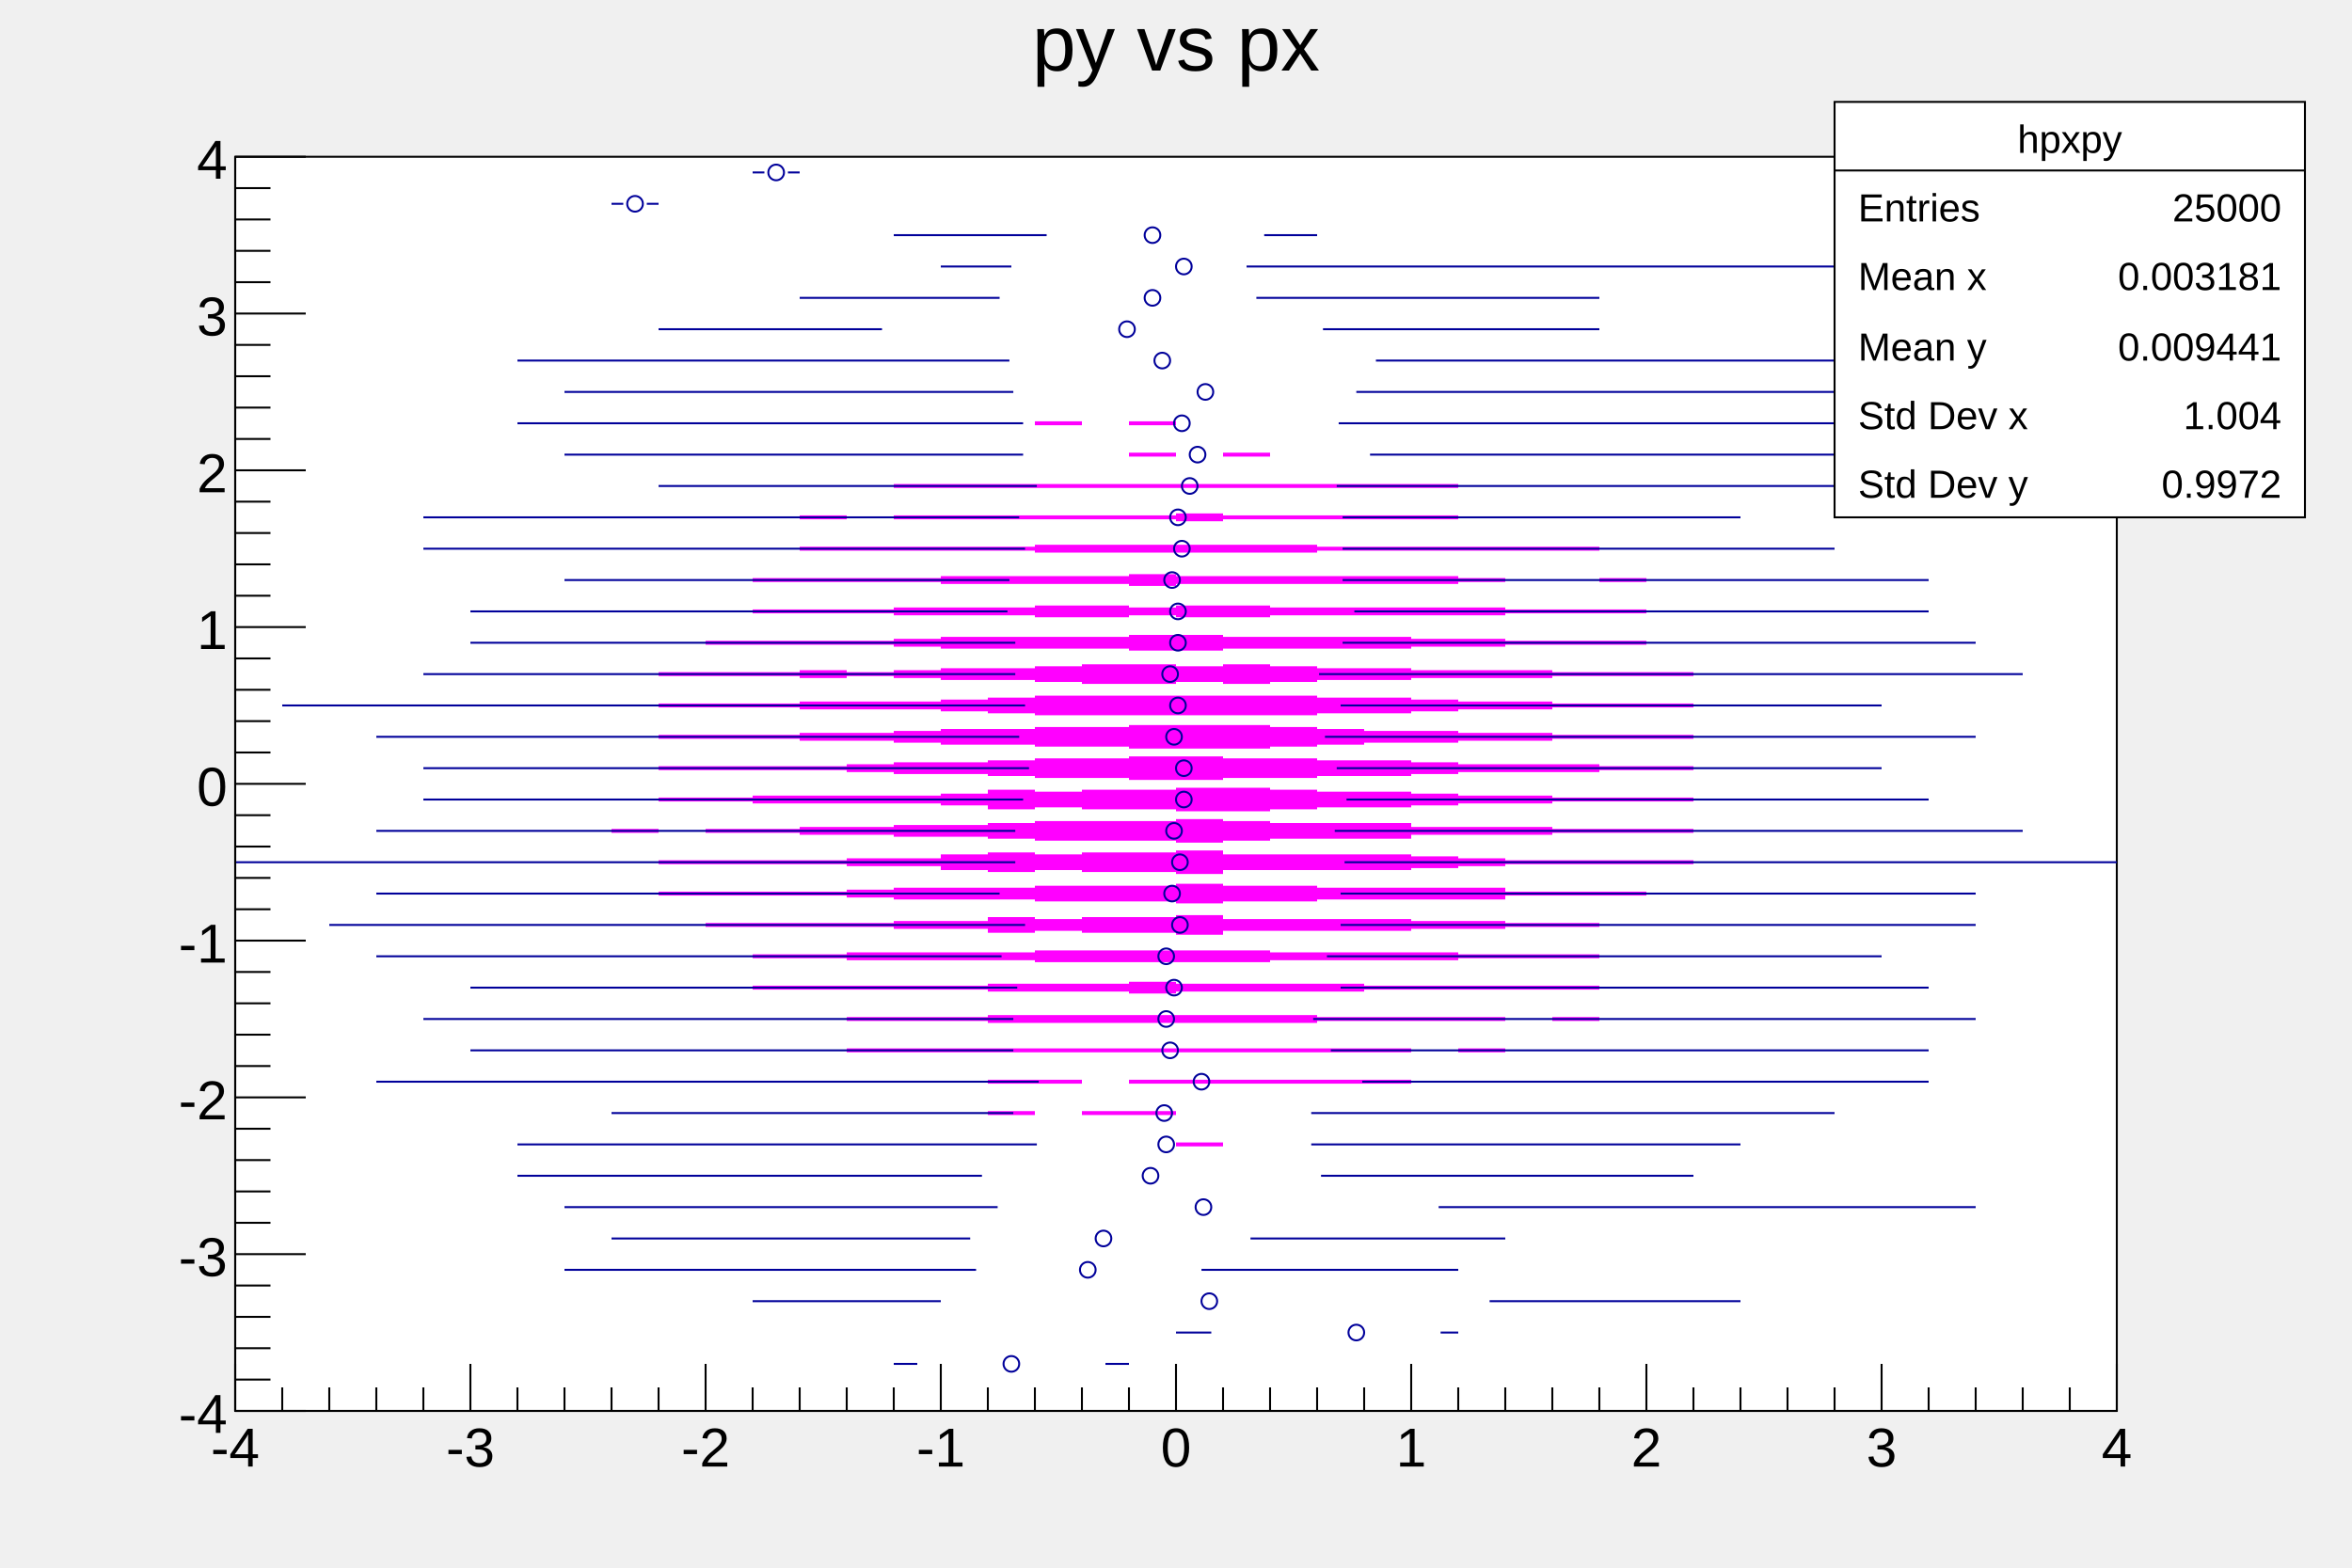
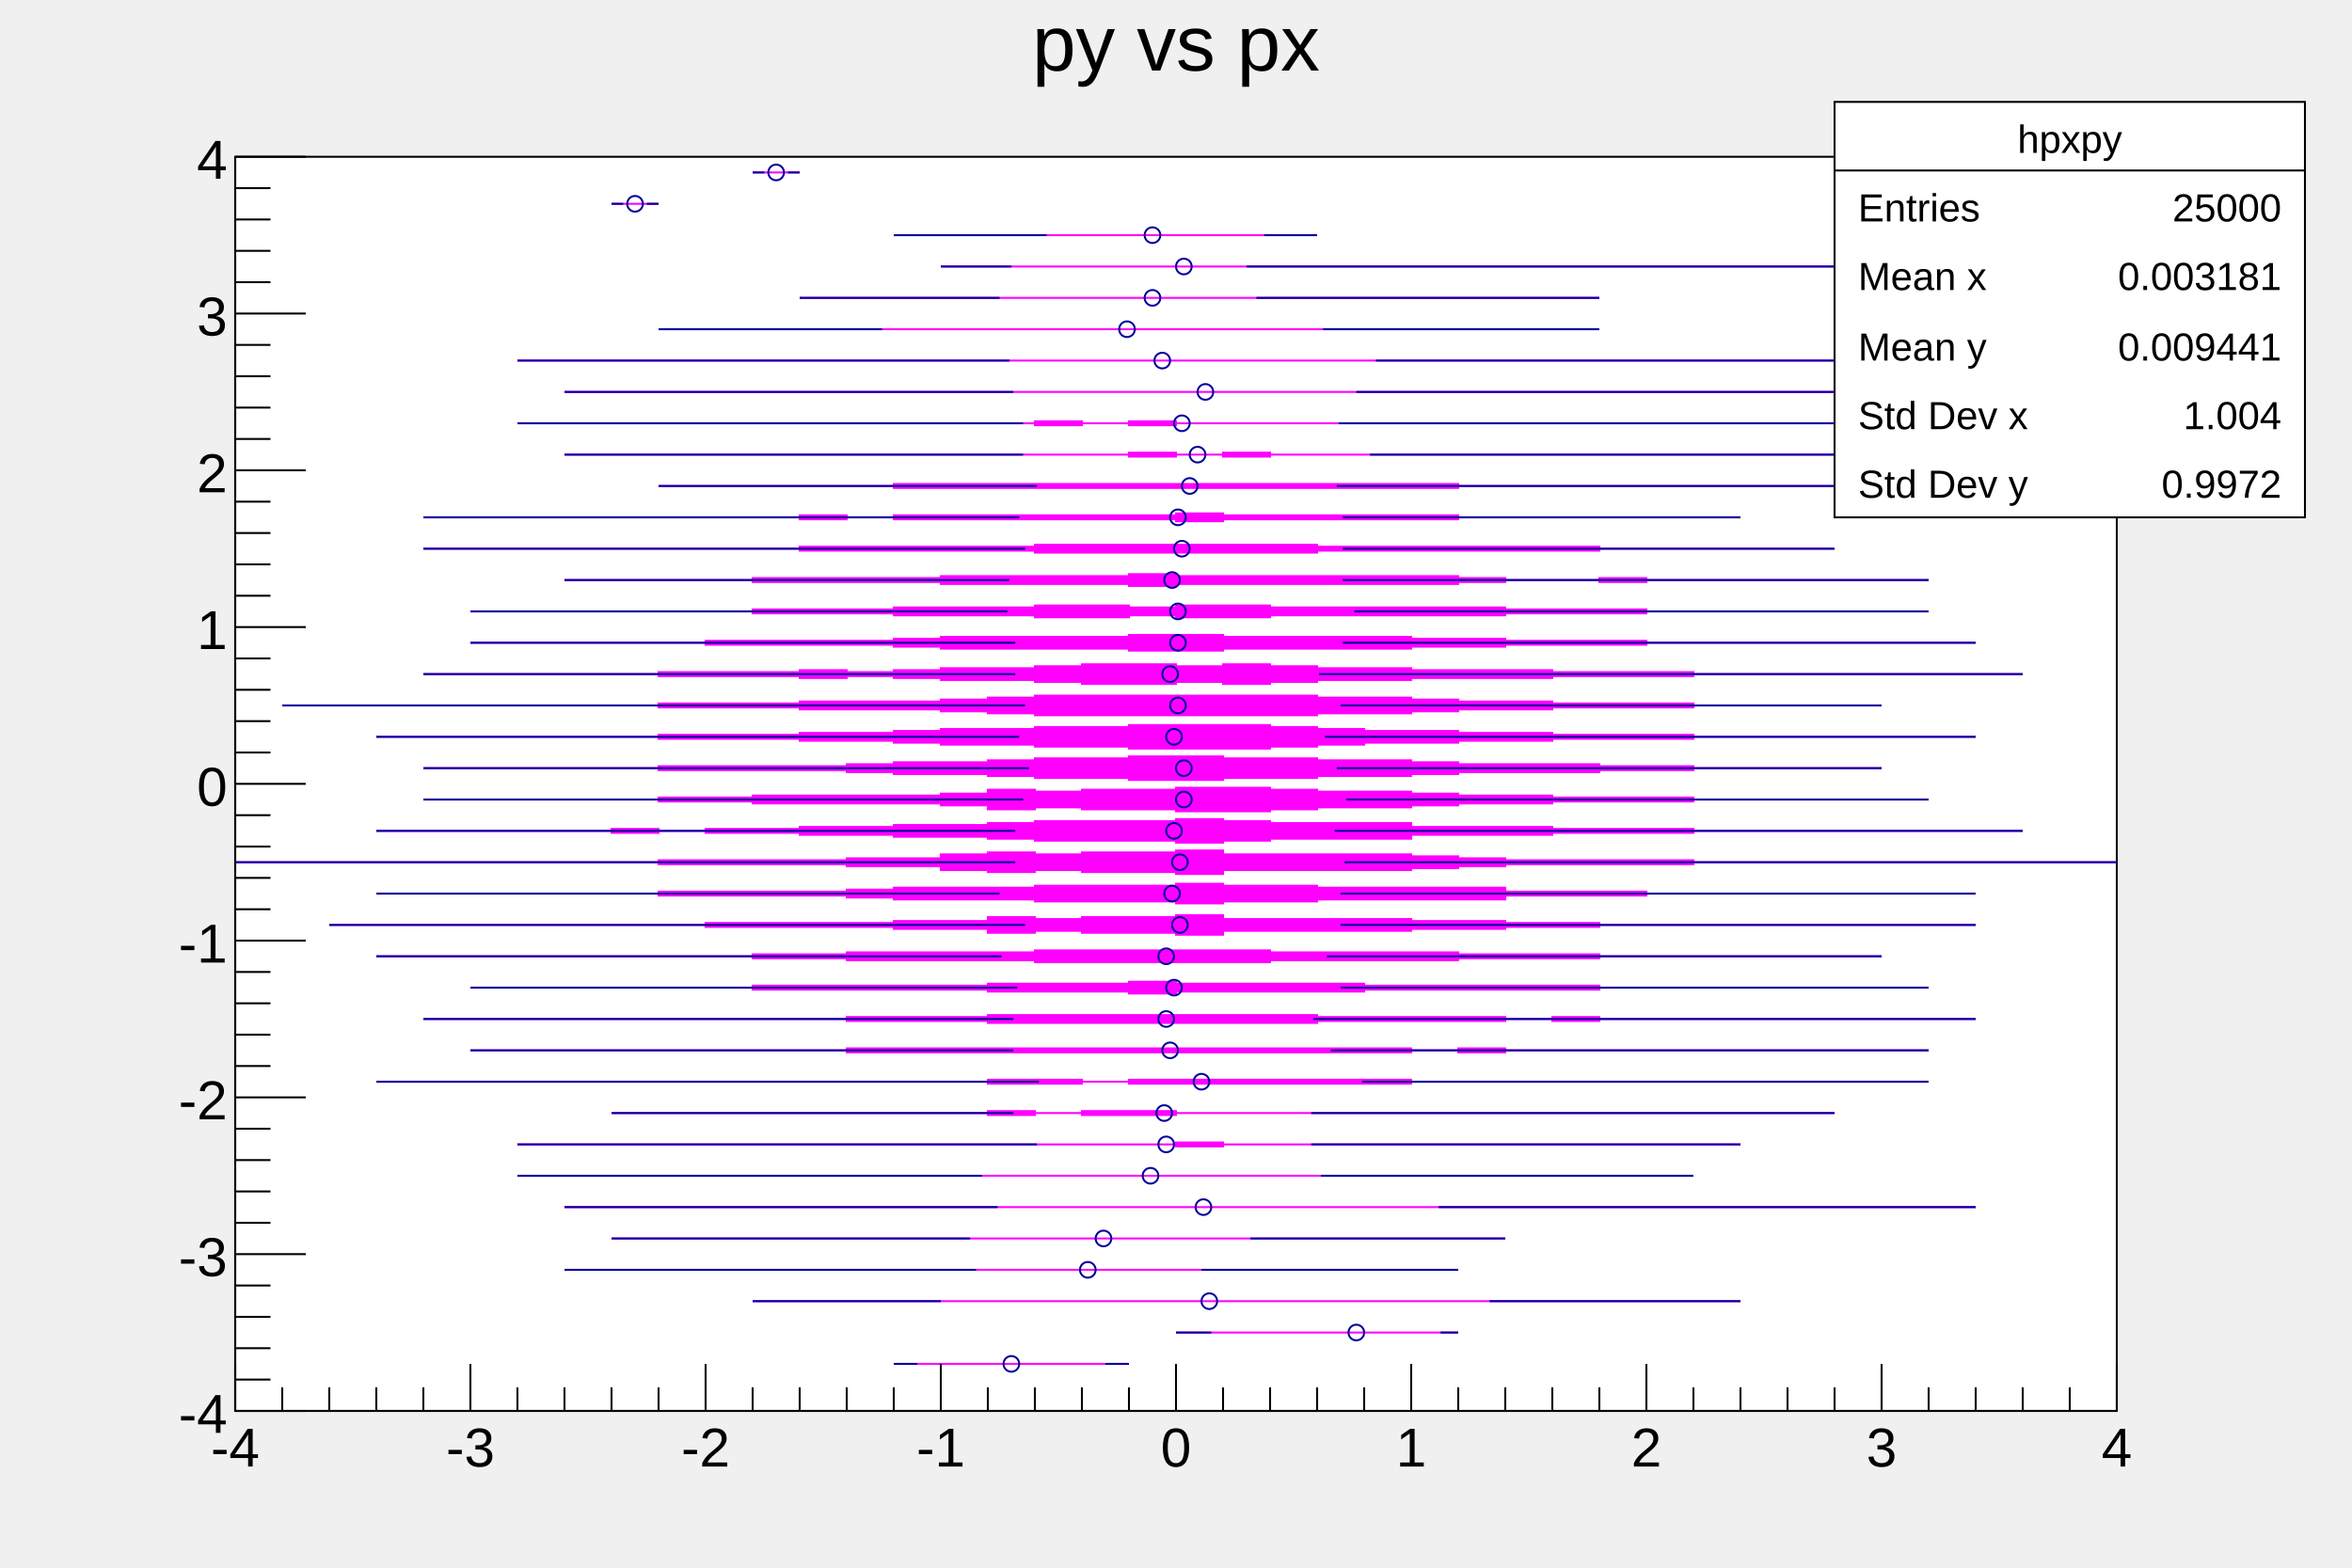
<svg xmlns="http://www.w3.org/2000/svg" viewBox="0 0 1200 800" preserveAspectRatio="none" width="1200" height="800">
  <g>
    <g transform="translate(120,80)">
      <path d="M0,0H960V640H0Z" style="fill: white; stroke: black; stroke-width: 1;" />
      <svg x="0" y="0" overflow="hidden" width="960" height="640" viewBox="0 0 960 640">
        <g>
-           <path d="M336,616h24h24h24h24h24h-24h-24h-24h-24h-24ZM480,600h24h24h24h24h24h24h-24h-24h-24h-24h-24h-24ZM264,584h24h24h24h24h24h24h24h24h24h24h24h24h24h24h24h24h24h24h24h24h24h-24h-24h-24h-24h-24h-24h-24h-24h-24h-24h-24h-24h-24h-24h-24h-24h-24h-24h-24h-24h-24ZM168,568h24h24h24h24h24h24h24h24h24h24h24h24h24h24h24h24h24h24h24h-24h-24h-24h-24h-24h-24h-24h-24h-24h-24h-24h-24h-24h-24h-24h-24h-24h-24h-24ZM192,552h24h24h24h24h24h24h24h24h24h24h24h24h24h24h24h24h24h24h24h-24h-24h-24h-24h-24h-24h-24h-24h-24h-24h-24h-24h-24h-24h-24h-24h-24h-24h-24ZM168,536h24h24h24h24h24h24h24h24h24h24h24h24h24h24h24h24h24h24h24h24h24h24h24h24h24h24h24h24h24h24h-24h-24h-24h-24h-24h-24h-24h-24h-24h-24h-24h-24h-24h-24h-24h-24h-24h-24h-24h-24h-24h-24h-24h-24h-24h-24h-24h-24h-24h-24ZM144,520h24h24h24h24h24h24h24h24h24h24h24h24h24h24h24h24h24h24h24h24h24h24h24h24h24h-24h-24h-24h-24h-24h-24h-24h-24h-24h-24h-24h-24h-24h-24h-24h-24h-24h-24h-24h-24h-24h-24h-24h-24h-24ZM144,504h24h24h24h24h24h24h24h24h24h24h24h24h24h24v-1h24v1h24h24h24h24h24h24h24h24h24h24h24h-24h-24h-24h-24h-24h-24h-24h-24h-24h-24h-24v1h-24v-1h-24h-24h-24h-24h-24h-24h-24h-24h-24h-24h-24h-24h-24h-24ZM192,488h24h24h24h24h24h24h24h24v-1h24v1h24v-1h24h24v1h24h24h24h24h24h24h24h24h24h24h24h24h24h24h-24h-24h-24h-24h-24h-24h-24h-24h-24h-24h-24h-24h-24h-24v1h-24h-24v-1h-24v1h-24v-1h-24h-24h-24h-24h-24h-24h-24h-24ZM72,472h24h24h24h24h24h24h24h24h24h24h24h24h24v-1h24h24v1h24v-1h24h24h24h24h24h24v1h24h24h24h24h24h24h24h24h24h24h24h-24h-24h-24h-24h-24h-24h-24h-24h-24h-24h-24v1h-24h-24h-24h-24h-24h-24v-1h-24v1h-24h-24v-1h-24h-24h-24h-24h-24h-24h-24h-24h-24h-24h-24h-24h-24ZM120,456h24h24h24h24h24h24h24h24v-1h24h24h24h24h24h24h24h24h24h24h24h24v1h24v-1h24v1h24h24h24h24h24h24h24h24h24h-24h-24h-24h-24h-24h-24h-24h-24h-24v1h-24v-1h-24v1h-24h-24h-24h-24h-24h-24h-24h-24h-24h-24h-24h-24v-1h-24h-24h-24h-24h-24h-24h-24h-24ZM96,440h24h24h24h24h24h24h24h24h24v-1h24h24h24v-1h24h24h24h24h24h24h24v1h24h24h24h24v1h24v-1h24v1h24h24h24h24h24h24h24h24h-24h-24h-24h-24h-24h-24h-24h-24v1h-24v-1h-24v1h-24h-24h-24h-24v1h-24h-24h-24h-24h-24h-24h-24v-1h-24h-24h-24v-1h-24h-24h-24h-24h-24h-24h-24h-24h-24ZM120,424h24h24h24h24h24h24v-1h24h24h24h24h24v-1h24h24h24v-1h24v1h24h24h24h24v1h24h24h24h24h24v1h24h24h24h24h24h24h24h-24h-24h-24h-24h-24h-24h-24v1h-24h-24h-24h-24h-24v1h-24h-24h-24h-24v1h-24v-1h-24h-24h-24v-1h-24h-24h-24h-24h-24v-1h-24h-24h-24h-24h-24h-24ZM72,408h24h24h24h24h24h24h24h24v-1h24h24v-1h24h24h24h24v-1h24h24h24h24h24v1h24h24h24h24v1h24h24h24v1h24h24h24h24h24h24h-24h-24h-24h-24h-24h-24v1h-24h-24h-24v1h-24h-24h-24h-24v1h-24h-24h-24h-24h-24v-1h-24h-24h-24h-24v-1h-24h-24v-1h-24h-24h-24h-24h-24h-24h-24h-24ZM48,392h24h24h24h24h24h24h24h24v-1h24h24h24h24v-1h24h24v-2h24v1h24v-1h24h24v-1h24v2h24h24h24h24v1h24h24v1h24h24v1h24h24h24h24h24h24h24h24h-24h-24h-24h-24h-24h-24h-24h-24v1h-24h-24v1h-24h-24v1h-24h-24h-24h-24v2h-24v-1h-24h-24v-1h-24v1h-24v-2h-24h-24v-1h-24h-24h-24h-24v-1h-24h-24h-24h-24h-24h-24h-24h-24ZM72,376h24h24h24h24h24h24v-1h24h24h24h24v-1h24v-1h24h24h24v-1h24h24h24v-1h24v1h24h24v1h24h24h24h24v2h24h24h24v1h24h24h24h24h24h24h24h-24h-24h-24h-24h-24h-24h-24v1h-24h-24h-24v2h-24h-24h-24h-24v1h-24h-24v1h-24v-1h-24h-24h-24v-1h-24h-24h-24v-1h-24v-1h-24h-24h-24h-24v-1h-24h-24h-24h-24h-24h-24ZM0,360h24h24h24h24h24h24h24h24h24v-1h24h24h24h24v-1h24h24v-2h24v-1h24v1h24v-1h24h24v-1h24v2h24h24h24h24v1h24v1h24v1h24h24h24h24v1h24h24h24h24h24h24h24h24h24h-24h-24h-24h-24h-24h-24h-24h-24h-24v1h-24h-24h-24h-24v1h-24v1h-24v1h-24h-24h-24h-24v2h-24v-1h-24h-24v-1h-24v1h-24v-1h-24v-2h-24h-24v-1h-24h-24h-24h-24v-1h-24h-24h-24h-24h-24h-24h-24h-24h-24ZM72,344h24h24h24h24h24v-1h24v1h24v-1h24h24v-1h24h24v-1h24h24v-1h24v-1h24h24h24v-1h24v1h24v1h24h24h24v2h24h24h24v1h24h24h24v1h24h24h24h24h24h24h24h-24h-24h-24h-24h-24h-24h-24v1h-24h-24h-24v1h-24h-24h-24v2h-24h-24h-24v1h-24v1h-24v-1h-24h-24h-24v-1h-24v-1h-24h-24v-1h-24h-24v-1h-24h-24v-1h-24v1h-24v-1h-24h-24h-24h-24h-24ZM96,328h24h24h24h24h24v-1h24h24v-1h24h24h24h24v-1h24v-2h24v1h24v-1h24h24v-1h24h24v1h24v1h24h24v1h24v1h24h24v1h24h24h24v1h24h24h24h24h24h-24h-24h-24h-24h-24v1h-24h-24h-24v1h-24h-24v1h-24v1h-24h-24v1h-24v1h-24h-24v-1h-24h-24v-1h-24v1h-24v-2h-24v-1h-24h-24h-24h-24v-1h-24h-24v-1h-24h-24h-24h-24h-24ZM96,312h24h24h24h24h24v-1h24h24h24h24v-1h24v-1h24h24v-1h24v-1h24h24v-1h24h24v1h24h24v1h24h24v1h24v1h24h24h24v1h24h24v1h24h24h24h24h-24h-24h-24h-24v1h-24h-24v1h-24h-24h-24v1h-24v1h-24h-24v1h-24h-24v1h-24h-24v-1h-24h-24v-1h-24v-1h-24h-24v-1h-24v-1h-24h-24h-24h-24v-1h-24h-24h-24h-24h-24ZM72,296h24h24h24h24h24h24v-1h24h24h24v-1h24h24v-1h24v-1h24h24v-1h24h24v-1h24h24h24v1h24v1h24v1h24h24v1h24h24v1h24h24h24v1h24h24h24h24h24h24h-24h-24h-24h-24h-24h-24v1h-24h-24h-24v1h-24h-24v1h-24h-24v1h-24v1h-24v1h-24h-24h-24v-1h-24h-24v-1h-24h-24v-1h-24v-1h-24h-24v-1h-24h-24h-24v-1h-24h-24h-24h-24h-24h-24ZM24,280h24h24h24h24h24h24h24h24v-1h24h24h24v-1h24h24h24v-1h24v-1h24v-1h24h24h24h24h24h24v1h24h24v1h24v1h24h24v1h24h24h24v1h24h24h24h24h-24h-24h-24h-24v1h-24h-24h-24v1h-24h-24v1h-24v1h-24h-24v1h-24h-24h-24h-24h-24h-24v-1h-24v-1h-24v-1h-24h-24h-24v-1h-24h-24h-24v-1h-24h-24h-24h-24h-24h-24h-24h-24ZM96,264h24h24h24h24h24v-1h24h24h24v-1h24v1h24v-1h24v-1h24h24v-1h24v-1h24h24v1h24v-1h24v1h24v1h24h24v1h24h24h24v1h24h24h24v1h24h24h24h24h24h24h24h-24h-24h-24h-24h-24h-24h-24v1h-24h-24h-24v1h-24h-24h-24v1h-24h-24v1h-24v1h-24v-1h-24v1h-24h-24v-1h-24v-1h-24h-24v-1h-24v-1h-24v1h-24v-1h-24h-24h-24v-1h-24h-24h-24h-24h-24ZM120,248h24h24h24h24h24v-1h24h24h24h24v-1h24v-1h24h24h24h24v-1h24h24v1h24h24h24h24v1h24h24v1h24h24h24v1h24h24h24h24h24h24h24h-24h-24h-24h-24h-24h-24h-24v1h-24h-24h-24v1h-24h-24v1h-24h-24h-24h-24v1h-24h-24v-1h-24h-24h-24h-24v-1h-24v-1h-24h-24h-24h-24v-1h-24h-24h-24h-24h-24ZM120,232h24h24h24h24h24h24v-1h24h24h24v-1h24h24h24v-1h24h24v1h24v-1h24h24v1h24h24h24h24h24v1h24h24h24v1h24h24h24h24h24h24h-24h-24h-24h-24h-24h-24v1h-24h-24h-24v1h-24h-24h-24h-24h-24v1h-24h-24v-1h-24v1h-24h-24v-1h-24h-24h-24v-1h-24h-24h-24v-1h-24h-24h-24h-24h-24h-24ZM168,216h24h24h24h24v-1h24h24h24h24v-1h24h24h24h24v-1h24v1h24h24h24h24h24h24v1h24v1h24h24v-1h24v1h24h24h24h24h24h24h-24h-24h-24h-24h-24h-24v1h-24v-1h-24h-24v1h-24v1h-24h-24h-24h-24h-24h-24v1h-24v-1h-24h-24h-24h-24v-1h-24h-24h-24h-24v-1h-24h-24h-24h-24ZM96,200h24h24h24h24h24h24h24h24v-1h24h24h24h24h24v-1h24h24h24h24h24h24v1h24h24h24h24h24h24v1h24h24h24h24h24h-24h-24h-24h-24h-24v1h-24h-24h-24h-24h-24h-24v1h-24h-24h-24h-24h-24h-24v-1h-24h-24h-24h-24h-24v-1h-24h-24h-24h-24h-24h-24h-24h-24ZM96,184h24h24h24h24h24h24h24h24v-1h24v1h24v-1h24h24h24h24h24h24v-1h24v1h24h24h24h24h24v1h24h24h24h24h24h24h-24h-24h-24h-24h-24h-24v1h-24h-24h-24h-24h-24v1h-24v-1h-24h-24h-24h-24h-24h-24v-1h-24v1h-24v-1h-24h-24h-24h-24h-24h-24h-24h-24ZM216,168h24h24h24h24h24v-1h24h24h24h24h24h24h24h24h24h24h24h24v1h24h24h24h24h24h24h24h24h24h-24h-24h-24h-24h-24h-24h-24h-24h-24v1h-24h-24h-24h-24h-24h-24h-24h-24h-24h-24h-24h-24v-1h-24h-24h-24h-24h-24ZM168,152h24h24h24h24h24h24h24h24h24h24h24h24v-1h24v1h24v-1h24v1h24h24h24h24h24h24h24h24h24h24h24h24h-24h-24h-24h-24h-24h-24h-24h-24h-24h-24h-24h-24v1h-24v-1h-24v1h-24v-1h-24h-24h-24h-24h-24h-24h-24h-24h-24h-24h-24h-24ZM144,136h24h24h24h24h24h24h24h24h24h24h24v-1h24v1h24v-1h24v1h24h24h24h24h24h24h24h24h24h24h24h24h24h24h-24h-24h-24h-24h-24h-24h-24h-24h-24h-24h-24h-24h-24h-24v1h-24v-1h-24v1h-24v-1h-24h-24h-24h-24h-24h-24h-24h-24h-24h-24h-24ZM168,120h24h24h24h24h24h24h24h24h24h24h24h24h24h24h24h24h24h24h24h24h24h24h24h24h24h24h24h-24h-24h-24h-24h-24h-24h-24h-24h-24h-24h-24h-24h-24h-24h-24h-24h-24h-24h-24h-24h-24h-24h-24h-24h-24h-24h-24ZM144,104h24h24h24h24h24h24h24h24h24h24h24h24h24h24h24h24h24h24h24h24h24h24h24h24h24h24h24h24h24h24h-24h-24h-24h-24h-24h-24h-24h-24h-24h-24h-24h-24h-24h-24h-24h-24h-24h-24h-24h-24h-24h-24h-24h-24h-24h-24h-24h-24h-24h-24ZM216,88h24h24h24h24h24h24h24h24h24h24h24h24h24h24h24h24h24h24h24h24h-24h-24h-24h-24h-24h-24h-24h-24h-24h-24h-24h-24h-24h-24h-24h-24h-24h-24h-24h-24ZM288,72h24h24h24h24h24h24h24h24h24h24h24h24h24h24h24h24h24h-24h-24h-24h-24h-24h-24h-24h-24h-24h-24h-24h-24h-24h-24h-24h-24h-24ZM360,56h24h24h24h24h24h24h24h24h24h24h24h24h24h24h24h24h24h24h24h-24h-24h-24h-24h-24h-24h-24h-24h-24h-24h-24h-24h-24h-24h-24h-24h-24h-24h-24ZM336,40h24h24h24h24h24h24h24h24h24h-24h-24h-24h-24h-24h-24h-24h-24h-24ZM192,24h24h-24ZM264,8h24h-24Z" style="fill: magenta;" />
+           <path d="M336,616h24h24h24h24h24h-24h-24h-24h-24h-24ZM480,600h24h24h24h24h24h24h-24h-24h-24h-24h-24h-24ZM264,584h24h24h24h24h24h24h24h24h24h24h24h24h24h24h24h24h24h24h24h24h24h-24h-24h-24h-24h-24h-24h-24h-24h-24h-24h-24h-24h-24h-24h-24h-24h-24h-24h-24h-24h-24ZM168,568h24h24h24h24h24h24h24h24h24h24h24h24h24h24h24h24h24h24h24h-24h-24h-24h-24h-24h-24h-24h-24h-24h-24h-24h-24h-24h-24h-24h-24h-24h-24h-24ZM192,552h24h24h24h24h24h24h24h24h24h24h24h24h24h24h24h24h24h24h24h-24h-24h-24h-24h-24h-24h-24h-24h-24h-24h-24h-24h-24h-24h-24h-24h-24h-24h-24ZM168,536h24h24h24h24h24h24h24h24h24h24h24h24h24h24h24h24h24h24h24h24h24h24h24h24h24h24h24h24h24h24h-24h-24h-24h-24h-24h-24h-24h-24h-24h-24h-24h-24h-24h-24h-24h-24h-24h-24h-24h-24h-24h-24h-24h-24h-24h-24h-24h-24h-24h-24ZM144,520h24h24h24h24h24h24h24h24h24h24h24h24h24h24h24h24h24h24h24h24h24h24h24h24h24h-24h-24h-24h-24h-24h-24h-24h-24h-24h-24h-24h-24h-24h-24h-24h-24h-24h-24h-24h-24h-24h-24h-24h-24h-24ZM144,504h24h24h24h24h24h24h24h24h24h24h24h24h24h24v-1h24v1h24h24h24h24h24h24h24h24h24h24h24h-24h-24h-24h-24h-24h-24h-24h-24h-24h-24h-24v1h-24v-1h-24h-24h-24h-24h-24h-24h-24h-24h-24h-24h-24h-24h-24h-24ZM192,488h24h24h24h24h24h24h24h24v-1h24v1h24v-1h24h24v1h24h24h24h24h24h24h24h24h24h24h24h24h24h24h-24h-24h-24h-24h-24h-24h-24h-24h-24h-24h-24h-24h-24h-24v1h-24h-24v-1h-24v1h-24v-1h-24h-24h-24h-24h-24h-24h-24h-24ZM72,472h24h24h24h24h24h24h24h24h24h24h24h24h24v-1h24h24v1h24v-1h24h24h24h24h24h24v1h24h24h24h24h24h24h24h24h24h24h24h-24h-24h-24h-24h-24h-24h-24h-24h-24h-24h-24v1h-24h-24h-24h-24h-24h-24v-1h-24v1h-24h-24v-1h-24h-24h-24h-24h-24h-24h-24h-24h-24h-24h-24h-24h-24ZM120,456h24h24h24h24h24h24h24h24v-1h24h24h24h24h24h24h24h24h24h24h24h24v1h24v-1h24v1h24h24h24h24h24h24h24h24h24h-24h-24h-24h-24h-24h-24h-24h-24h-24v1h-24v-1h-24v1h-24h-24h-24h-24h-24h-24h-24h-24h-24h-24h-24h-24v-1h-24h-24h-24h-24h-24h-24h-24h-24ZM96,440h24h24h24h24h24h24h24h24h24v-1h24h24h24v-1h24h24h24h24h24h24h24v1h24h24h24h24v1h24v-1h24v1h24h24h24h24h24h24h24h24h-24h-24h-24h-24h-24h-24h-24h-24v1h-24v-1h-24v1h-24h-24h-24h-24v1h-24h-24h-24h-24h-24h-24h-24v-1h-24h-24h-24v-1h-24h-24h-24h-24h-24h-24h-24h-24h-24ZM120,424h24h24h24h24h24h24v-1h24h24h24h24h24v-1h24h24h24v-1h24v1h24h24h24h24v1h24h24h24h24h24v1h24h24h24h24h24h24h24h-24h-24h-24h-24h-24h-24h-24v1h-24h-24h-24h-24h-24v1h-24h-24h-24h-24v1h-24v-1h-24h-24h-24v-1h-24h-24h-24h-24h-24v-1h-24h-24h-24h-24h-24h-24ZM72,408h24h24h24h24h24h24h24h24v-1h24h24v-1h24h24h24h24v-1h24h24h24h24h24v1h24h24h24h24v1h24h24h24v1h24h24h24h24h24h24h-24h-24h-24h-24h-24h-24v1h-24h-24h-24v1h-24h-24h-24h-24v1h-24h-24h-24h-24h-24v-1h-24h-24h-24h-24v-1h-24h-24v-1h-24h-24h-24h-24h-24h-24h-24h-24ZM48,392h24h24h24h24h24h24h24h24v-1h24h24h24h24v-1h24h24v-2h24v1h24v-1h24h24v-1h24v2h24h24h24h24v1h24h24v1h24h24v1h24h24h24h24h24h24h24h24h-24h-24h-24h-24h-24h-24h-24h-24v1h-24h-24v1h-24h-24v1h-24h-24h-24h-24v2h-24v-1h-24h-24v-1h-24v1h-24v-2h-24h-24v-1h-24h-24h-24h-24v-1h-24h-24h-24h-24h-24h-24h-24h-24ZM72,376h24h24h24h24h24h24v-1h24h24h24h24v-1h24v-1h24h24h24v-1h24h24h24v-1h24v1h24h24v1h24h24h24h24v2h24h24h24v1h24h24h24h24h24h24h24h-24h-24h-24h-24h-24h-24h-24v1h-24h-24h-24v2h-24h-24h-24h-24v1h-24h-24v1h-24v-1h-24h-24h-24v-1h-24h-24h-24v-1h-24v-1h-24h-24h-24h-24v-1h-24h-24h-24h-24h-24h-24ZM0,360h24h24h24h24h24h24h24h24h24v-1h24h24h24h24v-1h24h24v-2h24v-1h24v1h24v-1h24h24v-1h24v2h24h24h24h24v1h24v1h24v1h24h24h24h24v1h24h24h24h24h24h24h24h24h24h-24h-24h-24h-24h-24h-24h-24h-24h-24v1h-24h-24h-24h-24v1h-24v1h-24v1h-24h-24h-24h-24v2h-24v-1h-24h-24v-1h-24v1h-24v-1h-24v-2h-24h-24v-1h-24h-24h-24h-24v-1h-24h-24h-24h-24h-24h-24h-24h-24h-24ZM72,344h24h24h24h24h24v-1h24v1h24v-1h24h24v-1h24h24v-1h24h24v-1h24v-1h24h24h24v-1h24v1h24v1h24h24h24v2h24h24h24v1h24h24h24v1h24h24h24h24h24h24h24h-24h-24h-24h-24h-24h-24h-24v1h-24h-24h-24v1h-24h-24h-24v2h-24h-24h-24v1h-24v1h-24v-1h-24h-24h-24v-1h-24v-1h-24h-24v-1h-24h-24v-1h-24h-24v-1h-24v1h-24v-1h-24h-24h-24h-24h-24ZM96,328h24h24h24h24h24v-1h24h24v-1h24h24h24h24v-1h24v-2h24v1h24v-1h24h24v-1h24h24v1h24v1h24h24v1h24v1h24h24v1h24h24h24v1h24h24h24h24h24h-24h-24h-24h-24h-24v1h-24h-24h-24v1h-24h-24v1h-24v1h-24h-24v1h-24v1h-24h-24v-1h-24h-24v-1h-24v1h-24v-2h-24v-1h-24h-24h-24h-24v-1h-24h-24v-1h-24h-24h-24h-24h-24ZM96,312h24h24h24h24h24v-1h24h24h24h24v-1h24v-1h24h24v-1h24v-1h24h24v-1h24h24v1h24h24v1h24h24v1h24v1h24h24h24v1h24h24v1h24h24h24h24h-24h-24h-24h-24v1h-24h-24v1h-24h-24h-24v1h-24v1h-24h-24v1h-24h-24v1h-24h-24v-1h-24h-24v-1h-24v-1h-24h-24v-1h-24v-1h-24h-24h-24h-24v-1h-24h-24h-24h-24h-24ZM72,296h24h24h24h24h24h24v-1h24h24h24v-1h24h24v-1h24v-1h24h24v-1h24h24v-1h24h24h24v1h24v1h24v1h24h24v1h24h24v1h24h24h24v1h24h24h24h24h24h24h-24h-24h-24h-24h-24h-24v1h-24h-24h-24v1h-24h-24v1h-24h-24v1h-24v1h-24v1h-24h-24h-24v-1h-24h-24v-1h-24h-24v-1h-24v-1h-24h-24v-1h-24h-24h-24v-1h-24h-24h-24h-24h-24h-24ZM24,280h24h24h24h24h24h24h24h24v-1h24h24h24v-1h24h24h24v-1h24v-1h24v-1h24h24h24h24h24h24v1h24h24v1h24v1h24h24v1h24h24h24v1h24h24h24h24h-24h-24h-24h-24v1h-24h-24h-24v1h-24h-24v1h-24v1h-24h-24v1h-24h-24h-24h-24h-24h-24v-1h-24v-1h-24v-1h-24h-24h-24v-1h-24h-24h-24v-1h-24h-24h-24h-24h-24h-24h-24h-24ZM96,264h24h24h24h24h24v-1h24h24h24v-1h24v1h24v-1h24v-1h24h24v-1h24v-1h24h24v1h24v-1h24v1h24v1h24h24v1h24h24h24v1h24h24h24v1h24h24h24h24h24h24h24h-24h-24h-24h-24h-24h-24h-24v1h-24h-24h-24v1h-24h-24h-24v1h-24h-24v1h-24v1h-24v-1h-24v1h-24h-24v-1h-24v-1h-24h-24v-1h-24v-1h-24v1h-24v-1h-24h-24h-24v-1h-24h-24h-24h-24h-24ZM120,248h24h24h24h24h24v-1h24h24h24h24v-1h24v-1h24h24h24h24v-1h24h24v1h24h24h24h24v1h24h24v1h24h24h24v1h24h24h24h24h24h24h24h-24h-24h-24h-24h-24h-24h-24v1h-24h-24h-24v1h-24h-24v1h-24h-24h-24h-24v1h-24h-24v-1h-24h-24h-24h-24v-1h-24v-1h-24h-24h-24h-24v-1h-24h-24h-24h-24h-24ZM120,232h24h24h24h24h24h24v-1h24h24h24v-1h24h24h24v-1h24h24v1h24v-1h24h24v1h24h24h24h24h24v1h24h24h24v1h24h24h24h24h24h24h-24h-24h-24h-24h-24h-24v1h-24h-24h-24v1h-24h-24h-24h-24h-24v1h-24h-24v-1h-24v1h-24h-24v-1h-24h-24h-24v-1h-24h-24h-24v-1h-24h-24h-24h-24h-24h-24ZM168,216h24h24h24h24v-1h24h24h24h24v-1h24h24h24h24v-1h24v1h24h24h24h24h24h24v1h24v1h24h24v-1h24v1h24h24h24h24h24h24h-24h-24h-24h-24h-24h-24v1h-24v-1h-24h-24v1h-24v1h-24h-24h-24h-24h-24h-24v1h-24v-1h-24h-24h-24h-24v-1h-24h-24h-24h-24v-1h-24h-24h-24h-24ZM96,200h24h24h24h24h24h24h24h24v-1h24h24h24h24h24v-1h24h24h24h24h24h24v1h24h24h24h24h24h24v1h24h24h24h24h24h-24h-24h-24h-24h-24v1h-24h-24h-24h-24h-24h-24v1h-24h-24h-24h-24h-24h-24v-1h-24h-24h-24h-24h-24v-1h-24h-24h-24h-24h-24h-24h-24h-24ZM96,184h24h24h24h24h24h24h24h24v-1h24v1h24v-1h24h24h24h24h24h24v-1h24v1h24h24h24h24h24v1h24h24h24h24h24h24h-24h-24h-24h-24h-24h-24v1h-24h-24h-24h-24h-24v1h-24v-1h-24h-24h-24h-24h-24h-24v-1h-24v1h-24v-1h-24h-24h-24h-24h-24h-24h-24h-24ZM216,168h24h24h24h24h24v-1h24h24h24h24h24h24h24h24h24h24h24h24v1h24h24h24h24h24h24h24h24h24h-24h-24h-24h-24h-24h-24h-24h-24h-24v1h-24h-24h-24h-24h-24h-24h-24h-24h-24h-24h-24h-24v-1h-24h-24h-24h-24h-24ZM168,152h24h24h24h24h24h24h24h24h24h24h24h24v-1h24v1h24v-1h24v1h24h24h24h24h24h24h24h24h24h24h24h24h-24h-24h-24h-24h-24h-24h-24h-24h-24h-24h-24h-24v1h-24v-1h-24v1h-24v-1h-24h-24h-24h-24h-24h-24h-24h-24h-24h-24h-24h-24ZM144,136h24h24h24h24h24h24h24h24h24h24h24v-1h24v1h24v-1h24v1h24h24h24h24h24h24h24h24h24h24h24h24h24h24h-24h-24h-24h-24h-24h-24h-24h-24h-24h-24h-24h-24h-24h-24v1h-24v-1h-24v1h-24v-1h-24h-24h-24h-24h-24h-24h-24h-24h-24h-24h-24ZM168,120h24h24h24h24h24h24h24h24h24h24h24h24h24h24h24h24h24h24h24h24h24h24h24h24h24h24h24h-24h-24h-24h-24h-24h-24h-24h-24h-24h-24h-24h-24h-24h-24h-24h-24h-24h-24h-24h-24h-24h-24h-24h-24h-24h-24h-24ZM144,104h24h24h24h24h24h24h24h24h24h24h24h24h24h24h24h24h24h24h24h24h24h24h24h24h24h24h24h24h24h24h-24h-24h-24h-24h-24h-24h-24h-24h-24h-24h-24h-24h-24h-24h-24h-24h-24h-24h-24h-24h-24h-24h-24h-24h-24h-24h-24h-24h-24h-24ZM216,88h24h24h24h24h24h24h24h24h24h24h24h24h24h24h24h24h24h24h24h24h-24h-24h-24h-24h-24h-24h-24h-24h-24h-24h-24h-24h-24h-24h-24h-24h-24h-24h-24h-24ZM288,72h24h24h24h24h24h24h24h24h24h24h24h24h24h24h24h24h24h-24h-24h-24h-24h-24h-24h-24h-24h-24h-24h-24h-24h-24h-24h-24h-24h-24ZM360,56h24h24h24h24h24h24h24h24h24h24h24h24h24h24h24h24h24h24h24h-24h-24h-24h-24h-24h-24h-24h-24h-24h-24h-24h-24h-24h-24h-24h-24h-24h-24h-24ZM336,40h24h24h24h24h24h24h24h24h24h-24h-24h-24h-24h-24h-24h-24h-24h-24ZM192,24h24h-24ZM264,8h24h-24Z" style="stroke: magenta; fill: magenta;" />
          <path d="M444,616h12M348,616h-12M615,600h9M498,600h-18M640,584h128M360,584h-96M493,568h131M378,568h-210M518,552h130M375,552h-183M614,536h274M389,536h-221M554,520h190M381,520h-237M549,504h219M409,504h-265M549,488h267M397,488h-205M575,472h289M410,472h-338M559,456h305M397,456h-277M550,440h338M397,440h-301M564,424h300M399,424h-279M557,408h283M391,408h-319M564,392h324M403,392h-355M564,376h324M390,376h-318M566,360h394M398,360h-398M561,344h351M398,344h-326M567,328h297M402,328h-306M562,312h278M405,312h-309M556,296h332M400,296h-328M564,280h276M403,280h-379M553,264h359M398,264h-302M565,248h323M398,248h-278M571,232h293M394,232h-274M565,216h299M395,216h-227M565,200h251M403,200h-307M565,184h203M400,184h-304M562,168h278M409,168h-193M579,152h237M402,152h-234M563,136h253M402,136h-258M572,120h244M397,120h-229M582,104h282M395,104h-251M555,88h141M330,88h-114M521,72h175M390,72h-102M516,56h300M396,56h-36M525,40h27M414,40h-78M210,24h6M198,24h-6M282,8h6M270,8h-6" style="stroke: #00009a; stroke-width: 1; fill: none;" />
          <path d="M392,616a4,4,0,1,0,8,0a4,4,0,1,0,-8,0zM568,600a4,4,0,1,0,8,0a4,4,0,1,0,-8,0zM493,584a4,4,0,1,0,8,0a4,4,0,1,0,-8,0zM431,568a4,4,0,1,0,8,0a4,4,0,1,0,-8,0zM439,552a4,4,0,1,0,8,0a4,4,0,1,0,-8,0zM490,536a4,4,0,1,0,8,0a4,4,0,1,0,-8,0zM463,520a4,4,0,1,0,8,0a4,4,0,1,0,-8,0zM471,504a4,4,0,1,0,8,0a4,4,0,1,0,-8,0zM470,488a4,4,0,1,0,8,0a4,4,0,1,0,-8,0zM489,472a4,4,0,1,0,8,0a4,4,0,1,0,-8,0zM473,456a4,4,0,1,0,8,0a4,4,0,1,0,-8,0zM471,440a4,4,0,1,0,8,0a4,4,0,1,0,-8,0zM475,424a4,4,0,1,0,8,0a4,4,0,1,0,-8,0zM471,408a4,4,0,1,0,8,0a4,4,0,1,0,-8,0zM478,392a4,4,0,1,0,8,0a4,4,0,1,0,-8,0zM474,376a4,4,0,1,0,8,0a4,4,0,1,0,-8,0zM478,360a4,4,0,1,0,8,0a4,4,0,1,0,-8,0zM475,344a4,4,0,1,0,8,0a4,4,0,1,0,-8,0zM480,328a4,4,0,1,0,8,0a4,4,0,1,0,-8,0zM480,312a4,4,0,1,0,8,0a4,4,0,1,0,-8,0zM475,296a4,4,0,1,0,8,0a4,4,0,1,0,-8,0zM477,280a4,4,0,1,0,8,0a4,4,0,1,0,-8,0zM473,264a4,4,0,1,0,8,0a4,4,0,1,0,-8,0zM477,248a4,4,0,1,0,8,0a4,4,0,1,0,-8,0zM477,232a4,4,0,1,0,8,0a4,4,0,1,0,-8,0zM474,216a4,4,0,1,0,8,0a4,4,0,1,0,-8,0zM479,200a4,4,0,1,0,8,0a4,4,0,1,0,-8,0zM477,184a4,4,0,1,0,8,0a4,4,0,1,0,-8,0zM483,168a4,4,0,1,0,8,0a4,4,0,1,0,-8,0zM487,152a4,4,0,1,0,8,0a4,4,0,1,0,-8,0zM479,136a4,4,0,1,0,8,0a4,4,0,1,0,-8,0zM491,120a4,4,0,1,0,8,0a4,4,0,1,0,-8,0zM469,104a4,4,0,1,0,8,0a4,4,0,1,0,-8,0zM451,88a4,4,0,1,0,8,0a4,4,0,1,0,-8,0zM464,72a4,4,0,1,0,8,0a4,4,0,1,0,-8,0zM480,56a4,4,0,1,0,8,0a4,4,0,1,0,-8,0zM464,40a4,4,0,1,0,8,0a4,4,0,1,0,-8,0zM200,24a4,4,0,1,0,8,0a4,4,0,1,0,-8,0zM272,8a4,4,0,1,0,8,0a4,4,0,1,0,-8,0z" style="stroke: #00009a; fill: none;" />
        </g>
      </svg>
      <g>
        <g transform="translate(0,640)">
          <path d="M0,0h960M0,-24v24m24,-12v12m24,-12v12m24,-12v12m24,-12v12m24,-24v24m24,-12v12m24,-12v12m24,-12v12m24,-12v12m24,-24v24m24,-12v12m24,-12v12m24,-12v12m24,-12v12m24,-24v24m24,-12v12m24,-12v12m24,-12v12m24,-12v12m24,-24v24m24,-12v12m24,-12v12m24,-12v12m24,-12v12m24,-24v24m24,-12v12m24,-12v12m24,-12v12m24,-12v12m24,-24v24m24,-12v12m24,-12v12m24,-12v12m24,-12v12m24,-24v24m24,-12v12m24,-12v12m24,-12v12m24,-12v12m24,-24v24" style="stroke: black; stroke-width: 1;" />
          <g font-family="Arial" font-size="28" space="preserve" fill="black" text-anchor="middle">
            <text dy=".8em" transform="translate(0,6)">
       -4
      </text>
            <text dy=".8em" transform="translate(120,6)">
       -3
      </text>
            <text dy=".8em" transform="translate(240,6)">
       -2
      </text>
            <text dy=".8em" transform="translate(360,6)">
       -1
      </text>
            <text dy=".8em" transform="translate(480,6)">
       0
      </text>
            <text dy=".8em" transform="translate(600,6)">
       1
      </text>
            <text dy=".8em" transform="translate(720,6)">
       2
      </text>
            <text dy=".8em" transform="translate(840,6)">
       3
      </text>
            <text dy=".8em" transform="translate(960,6)">
       4
      </text>
          </g>
        </g>
        <g>
          <path d="M0,0v640M36,640h-36m18,-16h-18m18,-16h-18m18,-16h-18m18,-16h-18m36,-16h-36m18,-16h-18m18,-16h-18m18,-16h-18m18,-16h-18m36,-16h-36m18,-16h-18m18,-16h-18m18,-16h-18m18,-16h-18m36,-16h-36m18,-16h-18m18,-16h-18m18,-16h-18m18,-16h-18m36,-16h-36m18,-16h-18m18,-16h-18m18,-16h-18m18,-16h-18m36,-16h-36m18,-16h-18m18,-16h-18m18,-16h-18m18,-16h-18m36,-16h-36m18,-16h-18m18,-16h-18m18,-16h-18m18,-16h-18m36,-16h-36m18,-16h-18m18,-16h-18m18,-16h-18m18,-16h-18m36,-16h-36" style="stroke: black; stroke-width: 1;" />
          <g font-family="Arial" font-size="28" space="preserve" fill="black" text-anchor="end">
            <text dy=".4em" transform="translate(-4,640)">
       -4
      </text>
            <text dy=".4em" transform="translate(-4,560)">
       -3
      </text>
            <text dy=".4em" transform="translate(-4,480)">
       -2
      </text>
            <text dy=".4em" transform="translate(-4,400)">
       -1
      </text>
            <text dy=".4em" transform="translate(-4,320)">
       0
      </text>
            <text dy=".4em" transform="translate(-4,240)">
       1
      </text>
            <text dy=".4em" transform="translate(-4,160)">
       2
      </text>
            <text dy=".4em" transform="translate(-4,80)">
       3
      </text>
            <text dy=".4em" transform="translate(-4)">
       4
      </text>
          </g>
        </g>
      </g>
    </g>
    <g transform="translate(120,4)" font-family="Arial" font-size="40" space="preserve">
      <text fill="black" text-anchor="middle" dy=".8em" transform="translate(480)">
    py vs px
   </text>
    </g>
    <g transform="translate(936,52)" font-family="Arial" font-size="20" space="preserve" fill="black">
      <path d="M0,0H240V212H0Z" style="fill: white; stroke: black; stroke-width: 1;" />
      <text text-anchor="middle" dy=".4em" transform="translate(120,18)">
    hpxpy
   </text>
      <text text-anchor="start" dy=".4em" transform="translate(12,53)">
    Entries
   </text>
      <text text-anchor="end" dy=".4em" transform="translate(228,53)">
    25000
   </text>
      <text text-anchor="start" dy=".4em" transform="translate(12,88)">
    Mean x
   </text>
      <text text-anchor="end" dy=".4em" transform="translate(228,88)">
    0.003181
   </text>
      <text text-anchor="start" dy=".4em" transform="translate(12,124)">
    Mean y
   </text>
      <text text-anchor="end" dy=".4em" transform="translate(228,124)">
    0.009441
   </text>
      <text text-anchor="start" dy=".4em" transform="translate(12,159)">
    Std Dev x
   </text>
      <text text-anchor="end" dy=".4em" transform="translate(228,159)">
    1.004
   </text>
      <text text-anchor="start" dy=".4em" transform="translate(12,194)">
    Std Dev y
   </text>
      <text text-anchor="end" dy=".4em" transform="translate(228,194)">
    0.9972
   </text>
      <path d="M0,35h240" style="stroke: black; stroke-width: 1;" />
    </g>
  </g>
</svg>
